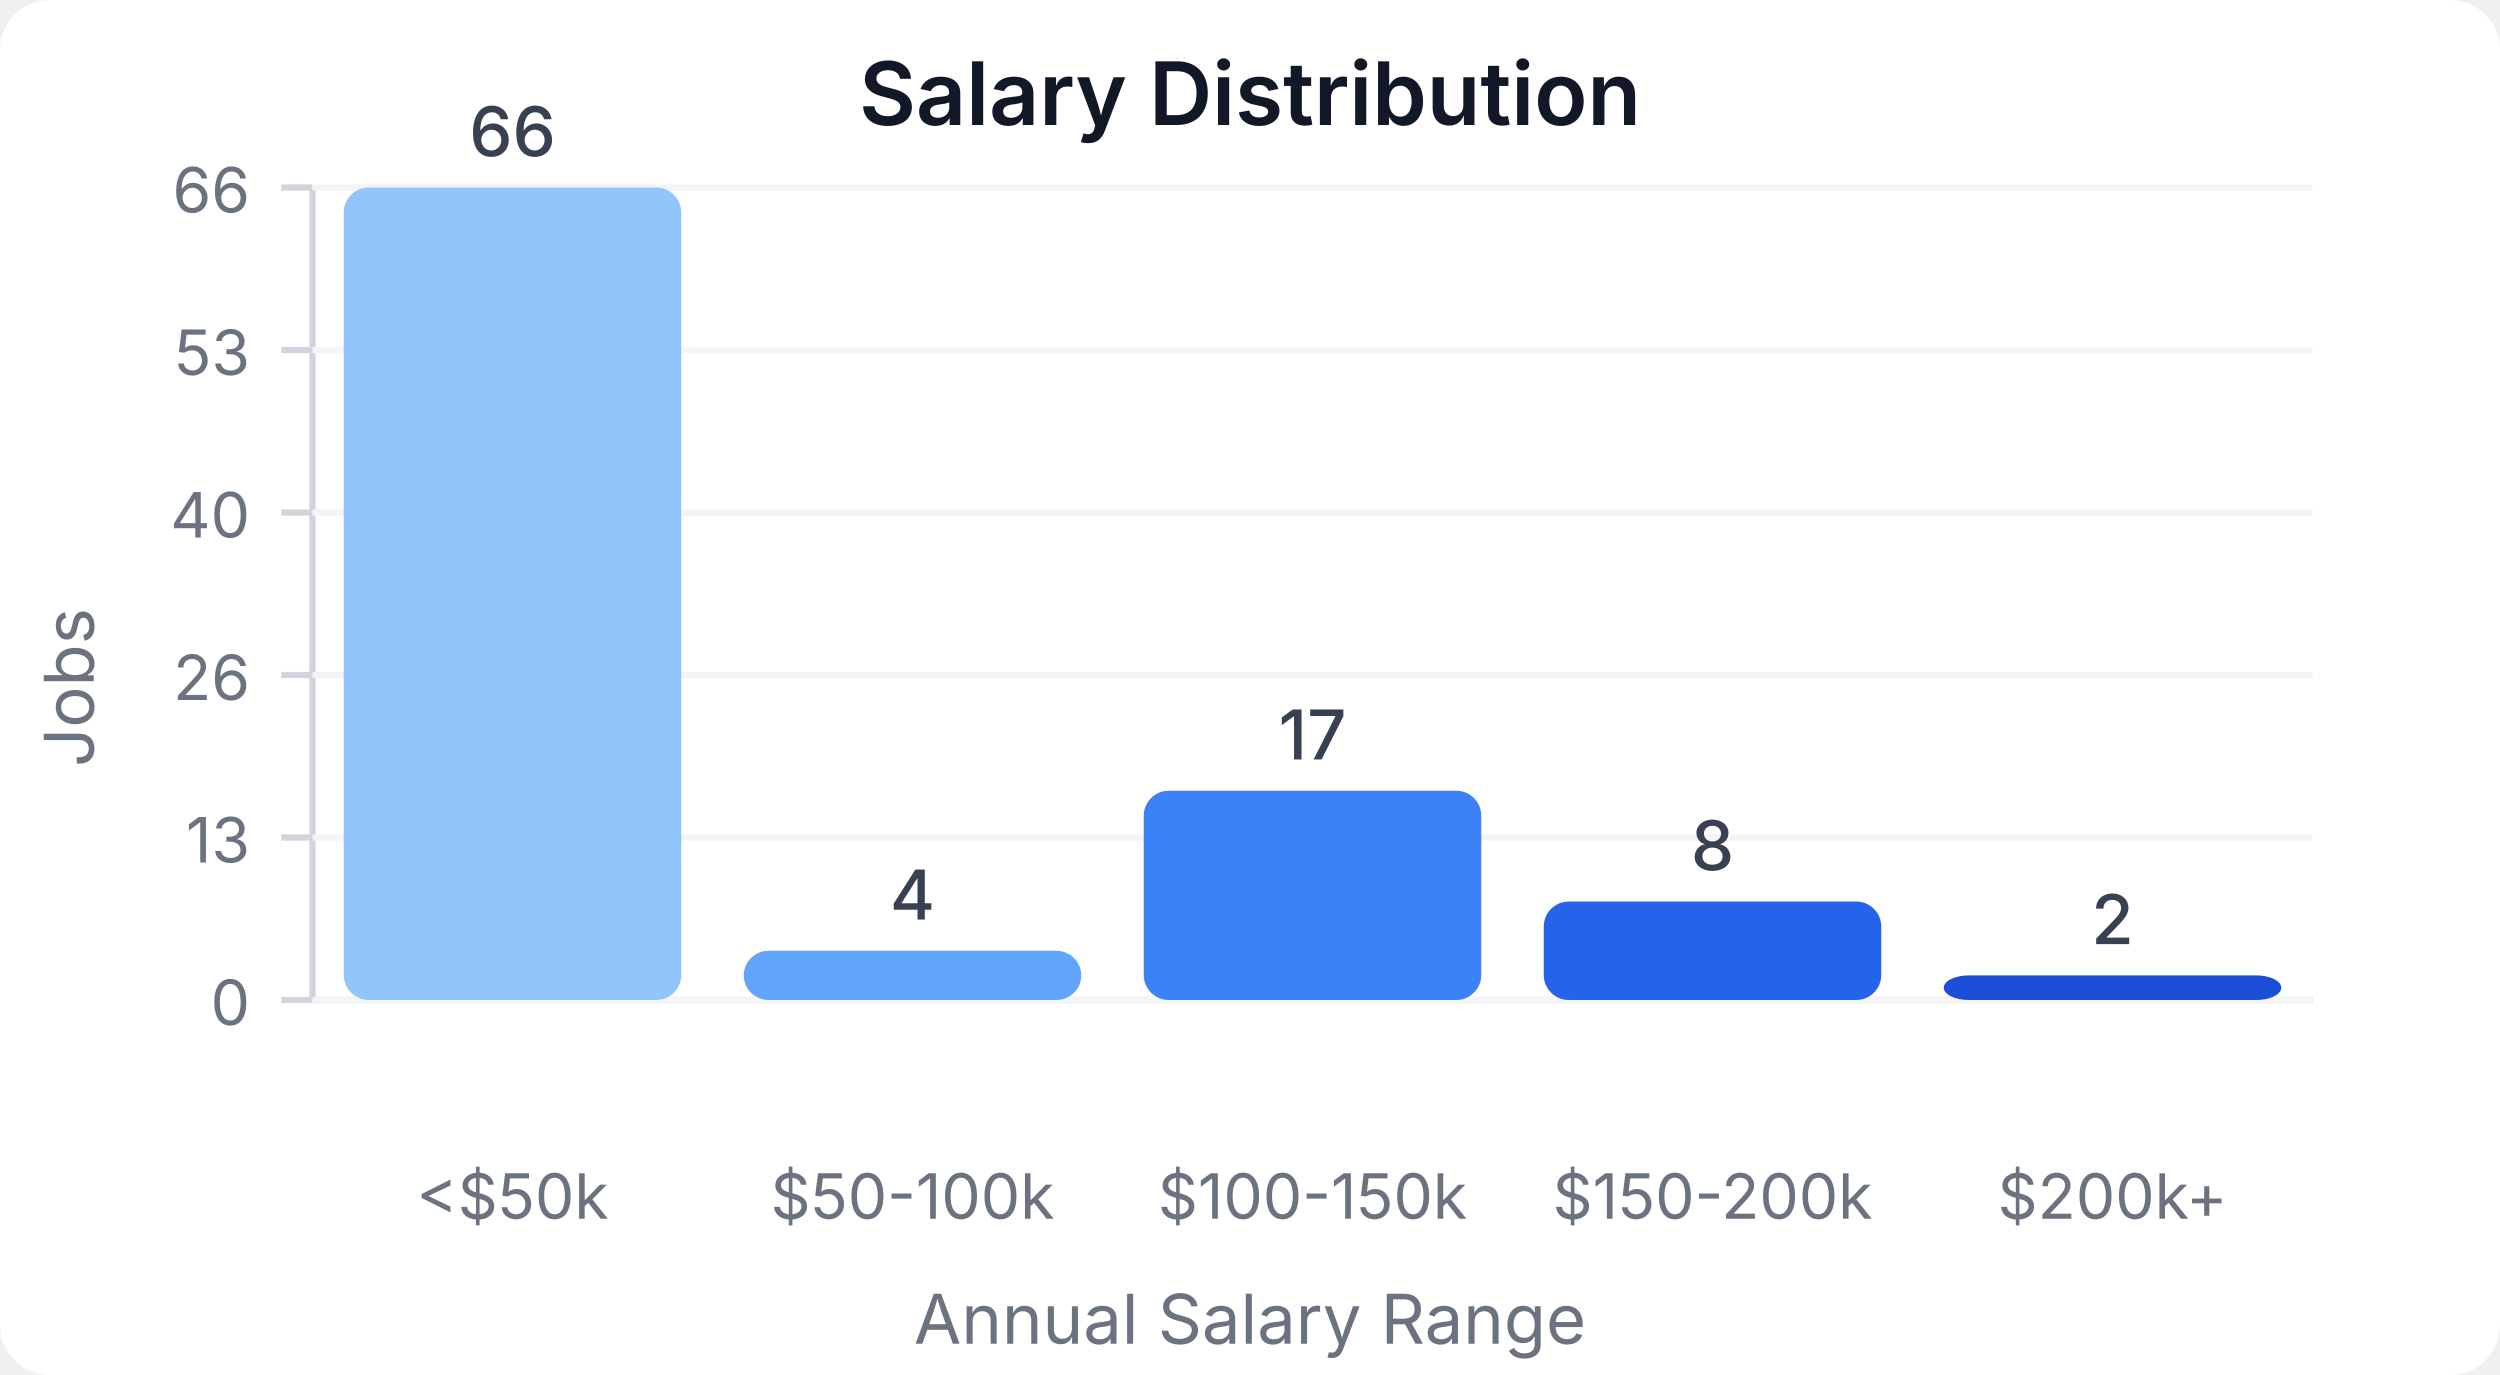
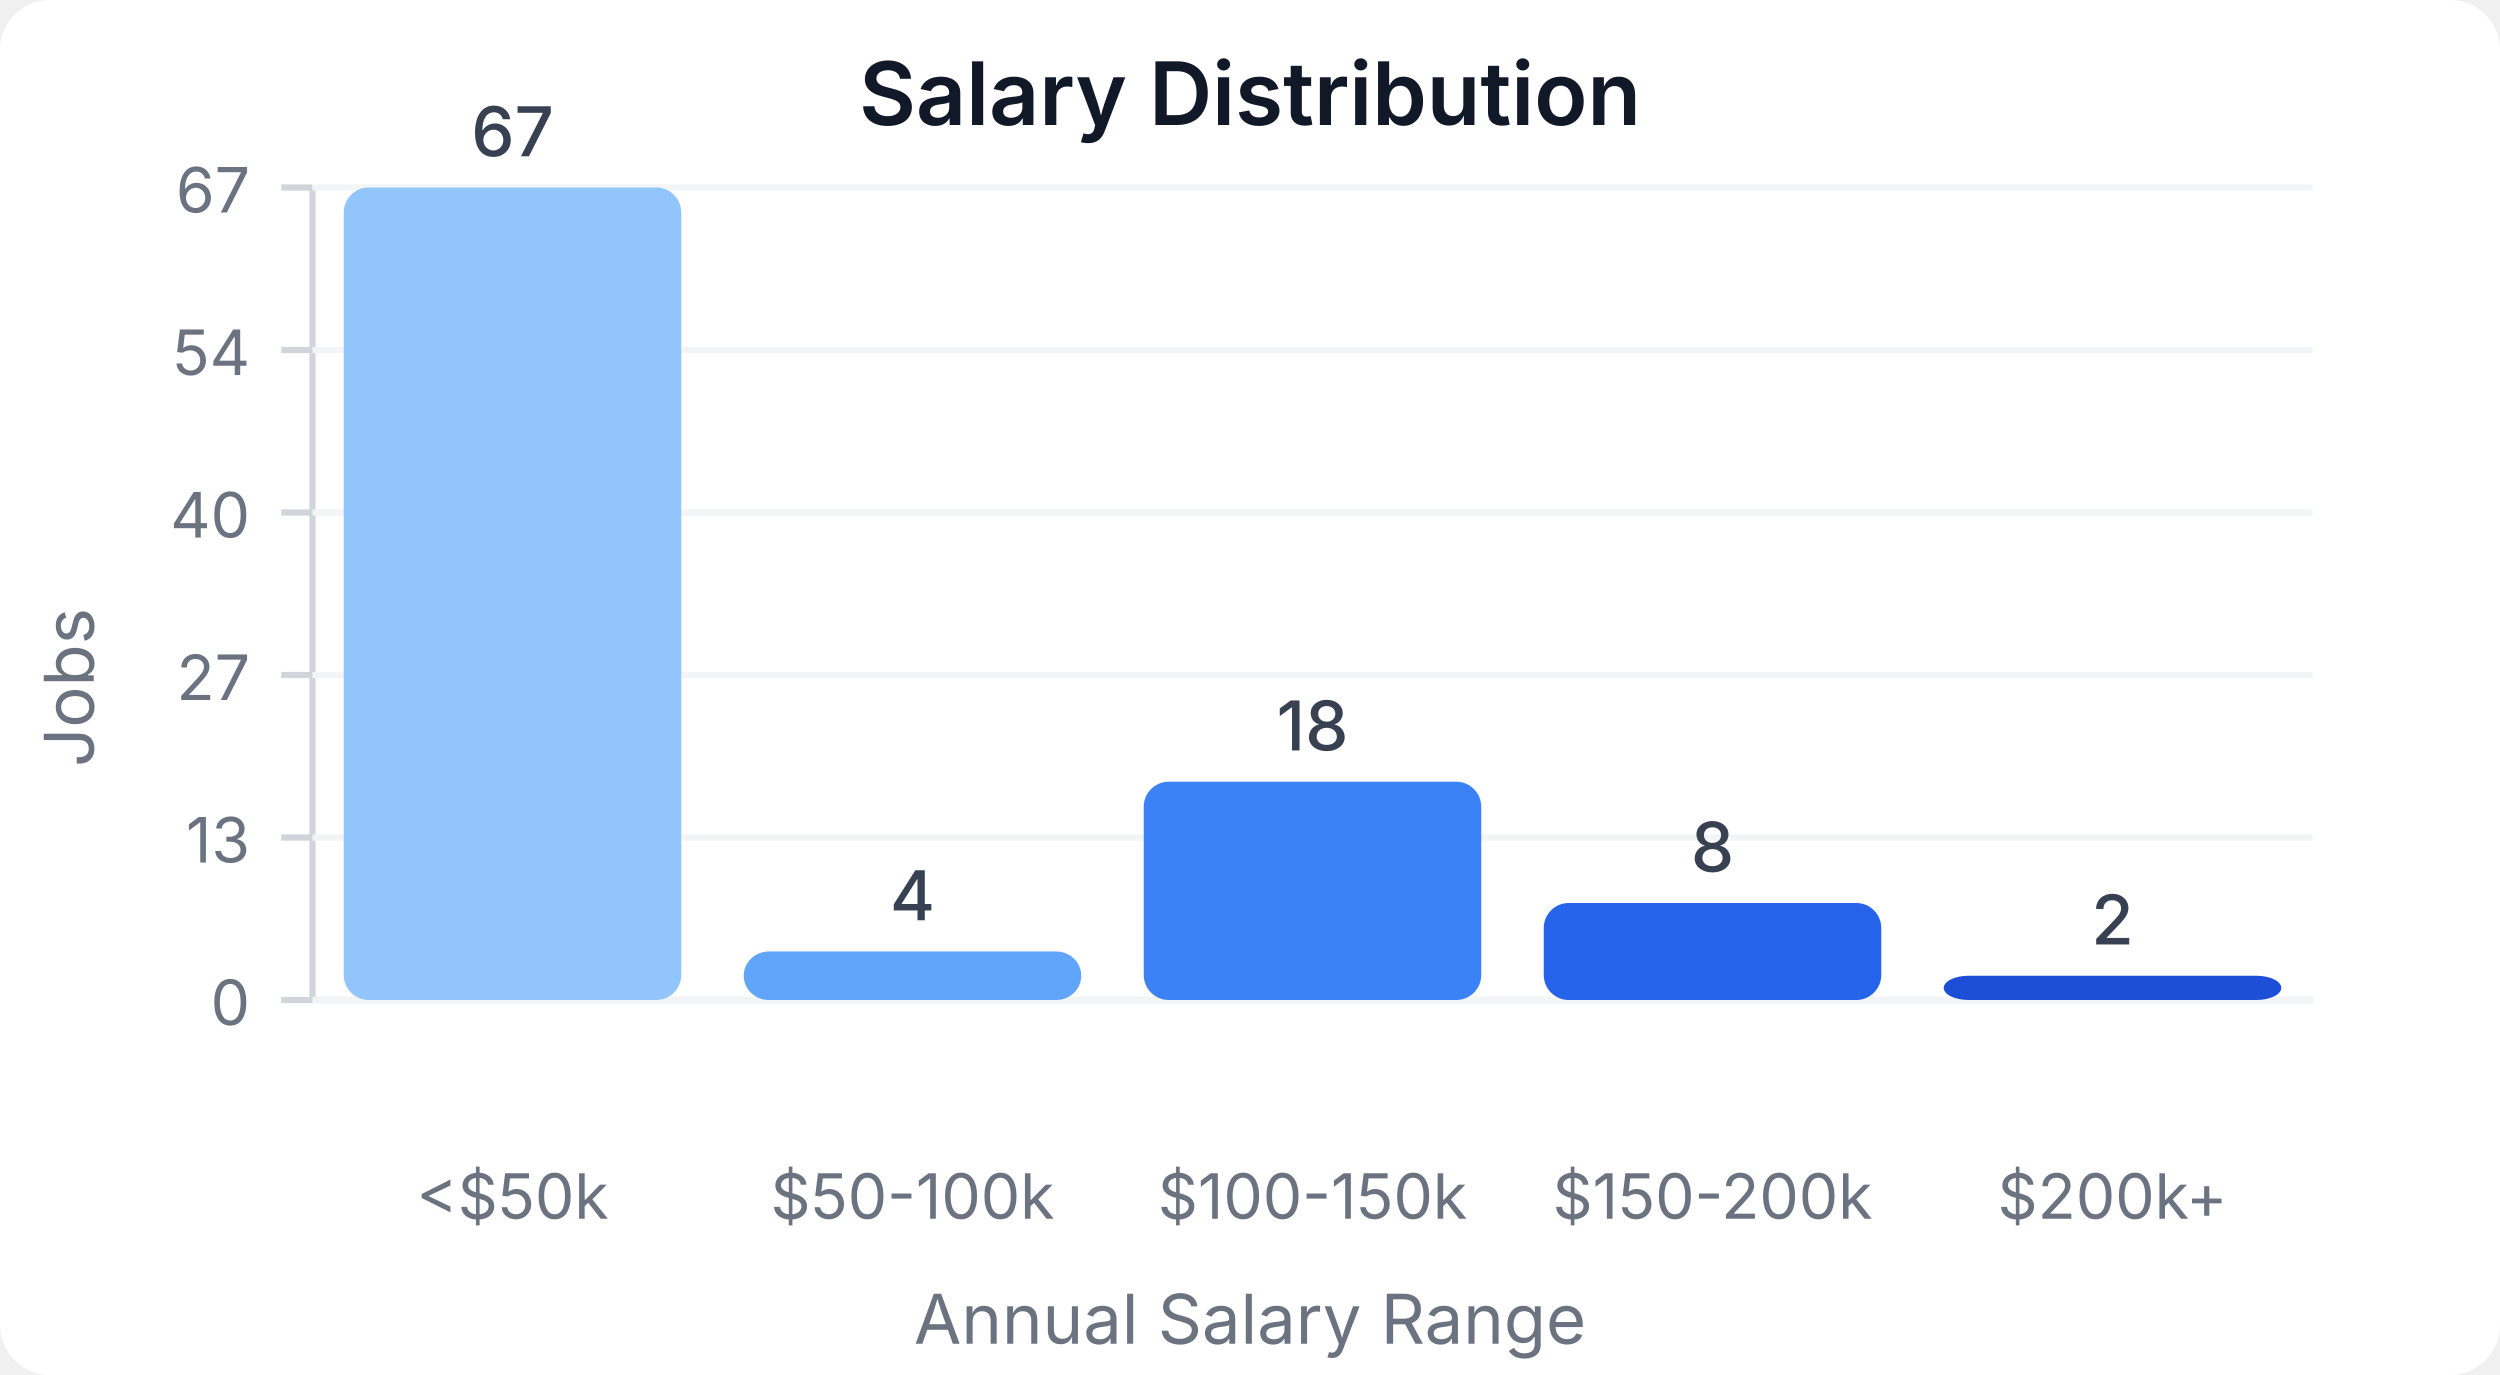
<svg xmlns="http://www.w3.org/2000/svg" width="400" height="220" viewBox="0 0 400 220">
  <style>
    text { font-family: system-ui, -apple-system, sans-serif; }
  </style>
  <rect width="400" height="220" fill="#ffffff" rx="8" />
  <text x="200" y="20" text-anchor="middle" font-size="14" font-weight="600" fill="#111827">Salary Distribution</text>
  <line x1="50" y1="30" x2="50" y2="160" stroke="#d1d5db" stroke-width="1" />
  <line x1="50" y1="160" x2="370" y2="160" stroke="#d1d5db" stroke-width="1" />
  <line x1="45" y1="160" x2="50" y2="160" stroke="#d1d5db" stroke-width="1" />
  <text x="40" y="164" text-anchor="end" font-size="10" fill="#6b7280">0</text>
  <line x1="50" y1="160" x2="370" y2="160" stroke="#f3f4f6" stroke-width="1" />
  <line x1="45" y1="134" x2="50" y2="134" stroke="#d1d5db" stroke-width="1" />
  <text x="40" y="138" text-anchor="end" font-size="10" fill="#6b7280">13</text>
  <line x1="50" y1="134" x2="370" y2="134" stroke="#f3f4f6" stroke-width="1" />
  <line x1="45" y1="108" x2="50" y2="108" stroke="#d1d5db" stroke-width="1" />
-   <text x="40" y="112" text-anchor="end" font-size="10" fill="#6b7280">26</text>
+   <text x="40" y="112" text-anchor="end" font-size="10" fill="#6b7280">27</text>
  <line x1="50" y1="108" x2="370" y2="108" stroke="#f3f4f6" stroke-width="1" />
  <line x1="45" y1="82" x2="50" y2="82" stroke="#d1d5db" stroke-width="1" />
  <text x="40" y="86" text-anchor="end" font-size="10" fill="#6b7280">40</text>
  <line x1="50" y1="82" x2="370" y2="82" stroke="#f3f4f6" stroke-width="1" />
  <line x1="45" y1="56" x2="50" y2="56" stroke="#d1d5db" stroke-width="1" />
-   <text x="40" y="60" text-anchor="end" font-size="10" fill="#6b7280">53</text>
+   <text x="40" y="60" text-anchor="end" font-size="10" fill="#6b7280">54</text>
  <line x1="50" y1="56" x2="370" y2="56" stroke="#f3f4f6" stroke-width="1" />
  <line x1="45" y1="30" x2="50" y2="30" stroke="#d1d5db" stroke-width="1" />
-   <text x="40" y="34" text-anchor="end" font-size="10" fill="#6b7280">66</text>
+   <text x="40" y="34" text-anchor="end" font-size="10" fill="#6b7280">67</text>
  <line x1="50" y1="30" x2="370" y2="30" stroke="#f3f4f6" stroke-width="1" />
  <rect x="55" y="30" width="54" height="130" fill="#93c5fd" rx="4" />
-   <text x="82" y="25" text-anchor="middle" font-size="11" fill="#374151" font-weight="500">66</text>
+   <text x="82" y="25" text-anchor="middle" font-size="11" fill="#374151" font-weight="500">67</text>
  <text x="82" y="195" text-anchor="middle" font-size="10" fill="#6b7280">&lt;$50k</text>
-   <rect x="119" y="152.121" width="54" height="7.879" fill="#60a5fa" rx="4" />
-   <text x="146" y="147.121" text-anchor="middle" font-size="11" fill="#374151" font-weight="500">4</text>
+   <rect x="119" y="152.239" width="54" height="7.761" fill="#60a5fa" rx="4" />
+   <text x="146" y="147.239" text-anchor="middle" font-size="11" fill="#374151" font-weight="500">4</text>
  <text x="146" y="195" text-anchor="middle" font-size="10" fill="#6b7280">$50-100k</text>
-   <rect x="183" y="126.515" width="54" height="33.485" fill="#3b82f6" rx="4" />
-   <text x="210" y="121.515" text-anchor="middle" font-size="11" fill="#374151" font-weight="500">17</text>
+   <rect x="183" y="125.075" width="54" height="34.925" fill="#3b82f6" rx="4" />
+   <text x="210" y="120.075" text-anchor="middle" font-size="11" fill="#374151" font-weight="500">18</text>
  <text x="210" y="195" text-anchor="middle" font-size="10" fill="#6b7280">$100-150k</text>
-   <rect x="247" y="144.242" width="54" height="15.758" fill="#2563eb" rx="4" />
-   <text x="274" y="139.242" text-anchor="middle" font-size="11" fill="#374151" font-weight="500">8</text>
+   <rect x="247" y="144.478" width="54" height="15.522" fill="#2563eb" rx="4" />
+   <text x="274" y="139.478" text-anchor="middle" font-size="11" fill="#374151" font-weight="500">8</text>
  <text x="274" y="195" text-anchor="middle" font-size="10" fill="#6b7280">$150-200k</text>
-   <rect x="311" y="156.061" width="54" height="3.939" fill="#1d4ed8" rx="4" />
-   <text x="338" y="151.061" text-anchor="middle" font-size="11" fill="#374151" font-weight="500">2</text>
+   <rect x="311" y="156.119" width="54" height="3.881" fill="#1d4ed8" rx="4" />
+   <text x="338" y="151.119" text-anchor="middle" font-size="11" fill="#374151" font-weight="500">2</text>
  <text x="338" y="195" text-anchor="middle" font-size="10" fill="#6b7280">$200k+</text>
  <text x="15" y="110" text-anchor="middle" font-size="11" fill="#6b7280" transform="rotate(-90, 15, 110)">Jobs</text>
  <text x="200" y="215" text-anchor="middle" font-size="11" fill="#6b7280">Annual Salary Range</text>
</svg>
